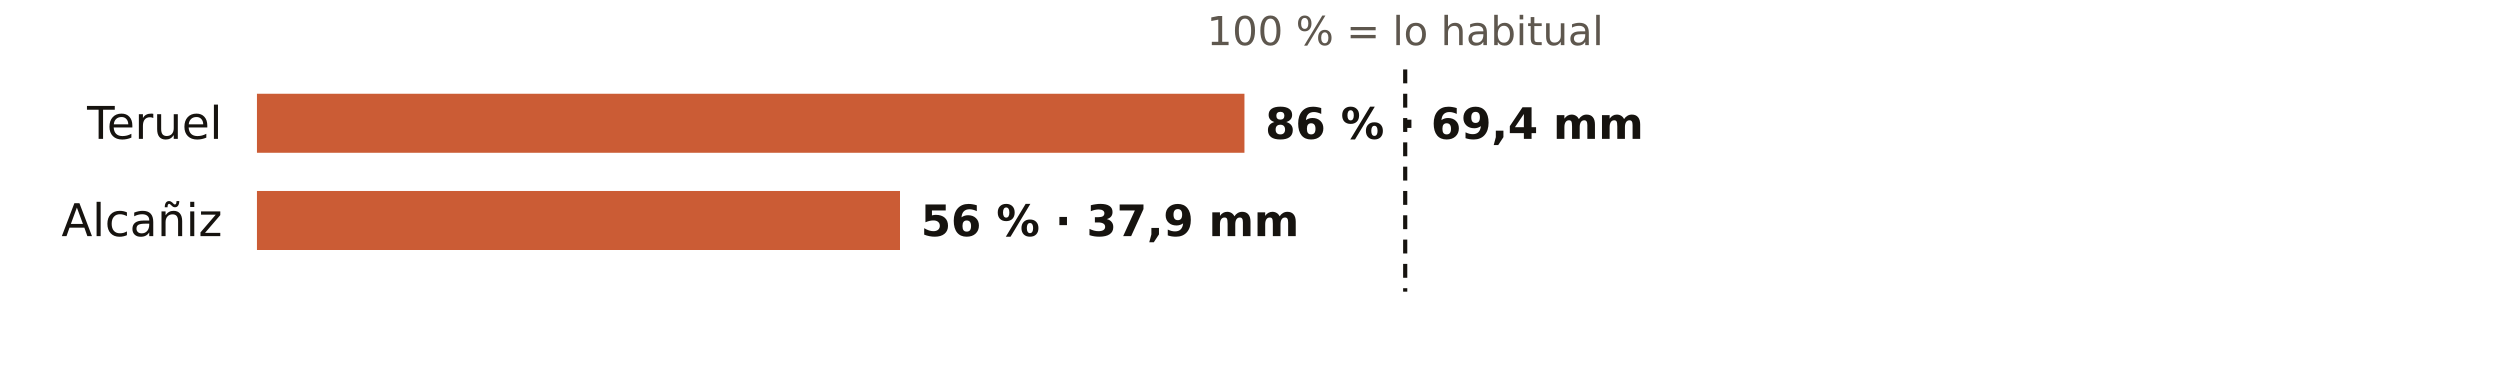
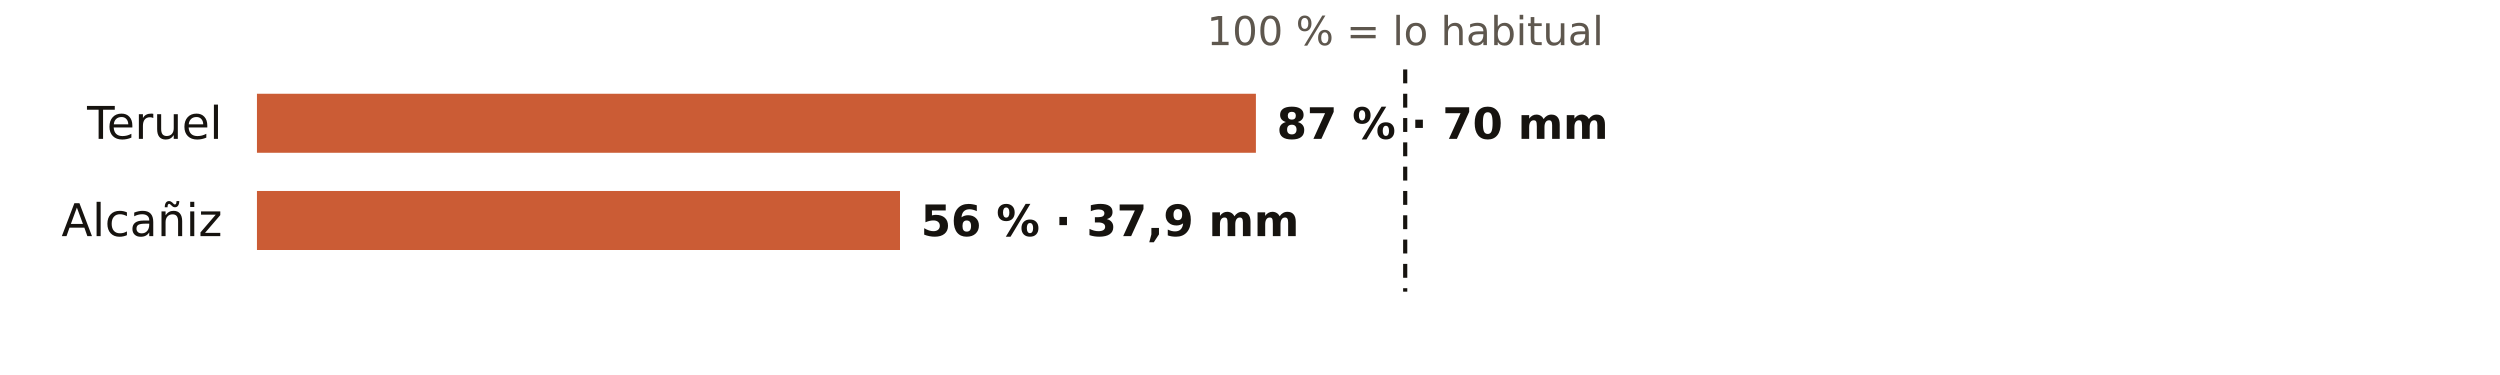
<svg xmlns="http://www.w3.org/2000/svg" viewBox="0 0 720 108" width="720" height="108" role="img" aria-label="El otoño en los pluviómetros de AEMET de Teruel: % de lo habitual">
  <rect width="720" height="108" fill="#FFFFFF" />
  <text x="404.7" y="13.0" font-size="11.5" fill="#5E574E" text-anchor="middle" font-weight="400" font-family="Public Sans, DejaVu Sans, Arial, sans-serif">100 % = lo habitual</text>
  <text x="64.0" y="40.0" font-size="13" fill="#16130F" text-anchor="end" font-weight="500" font-family="Public Sans, DejaVu Sans, Arial, sans-serif">Teruel</text>
-   <rect x="74" y="27" width="284.4" height="17" fill="#C4461A" opacity="0.88" />
-   <text x="364.4" y="40.0" font-size="12.5" fill="#16130F" text-anchor="start" font-weight="600" font-family="Public Sans, DejaVu Sans, Arial, sans-serif">86 % · 69,4 mm</text>
+   <rect x="74" y="27" width="287.7" height="17" fill="#C4461A" opacity="0.88" />
+   <text x="367.7" y="40.0" font-size="12.5" fill="#16130F" text-anchor="start" font-weight="600" font-family="Public Sans, DejaVu Sans, Arial, sans-serif">87 % · 70 mm</text>
  <text x="64.0" y="68.0" font-size="13" fill="#16130F" text-anchor="end" font-weight="500" font-family="Public Sans, DejaVu Sans, Arial, sans-serif">Alcañiz</text>
  <rect x="74" y="55" width="185.2" height="17" fill="#C4461A" opacity="0.88" />
  <text x="265.2" y="68.0" font-size="12.5" fill="#16130F" text-anchor="start" font-weight="600" font-family="Public Sans, DejaVu Sans, Arial, sans-serif">56 % · 37,9 mm</text>
  <line x1="404.7" x2="404.7" y1="20" y2="84" stroke="#16130F" stroke-width="1.2" stroke-dasharray="4 3" />
</svg>
